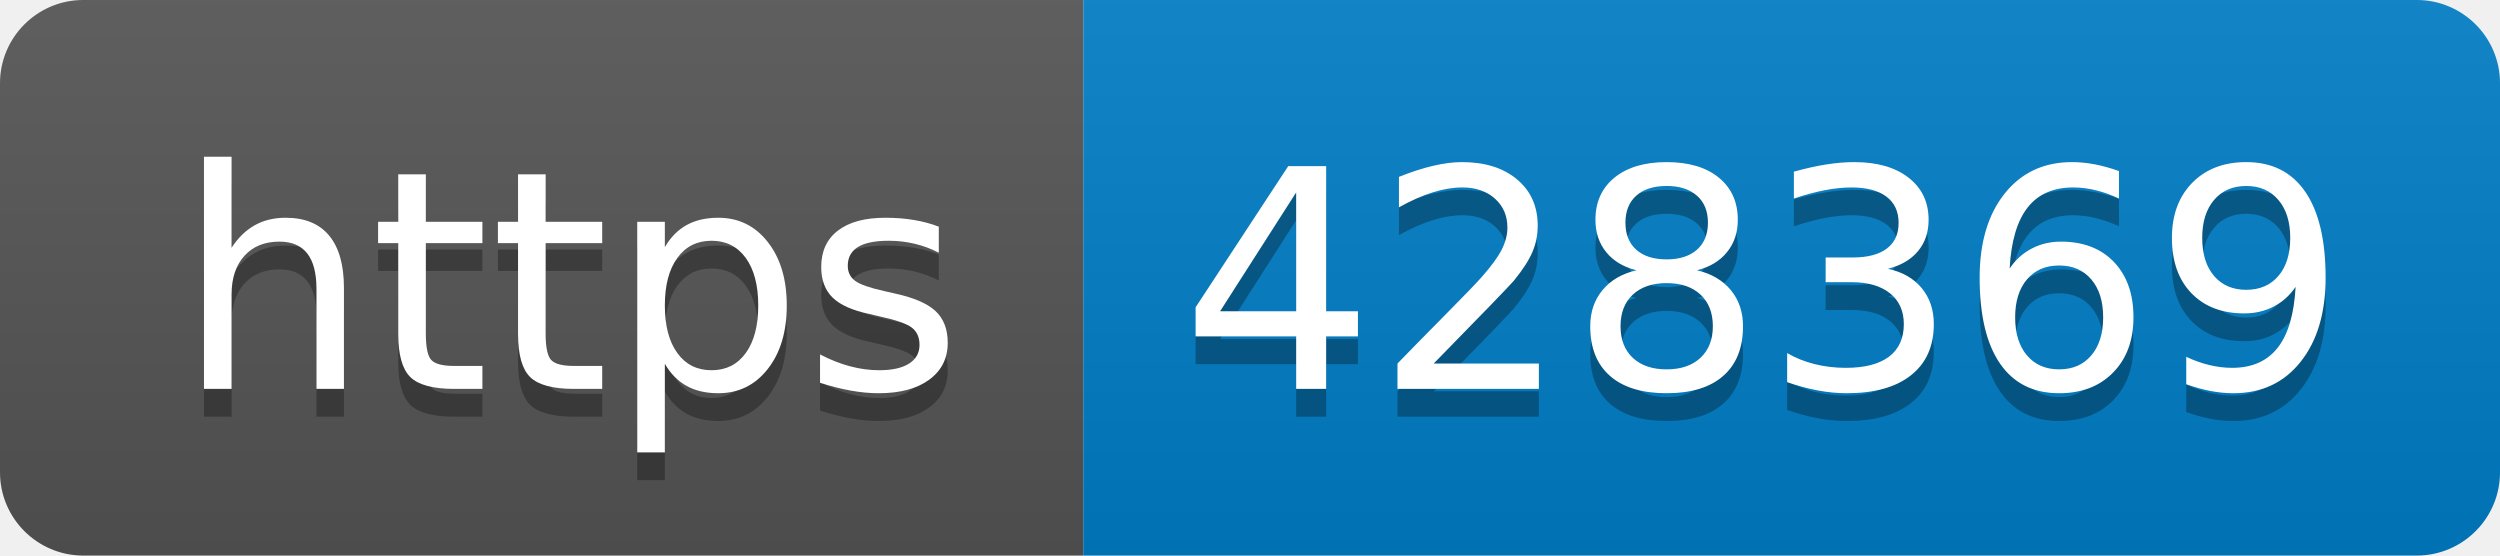
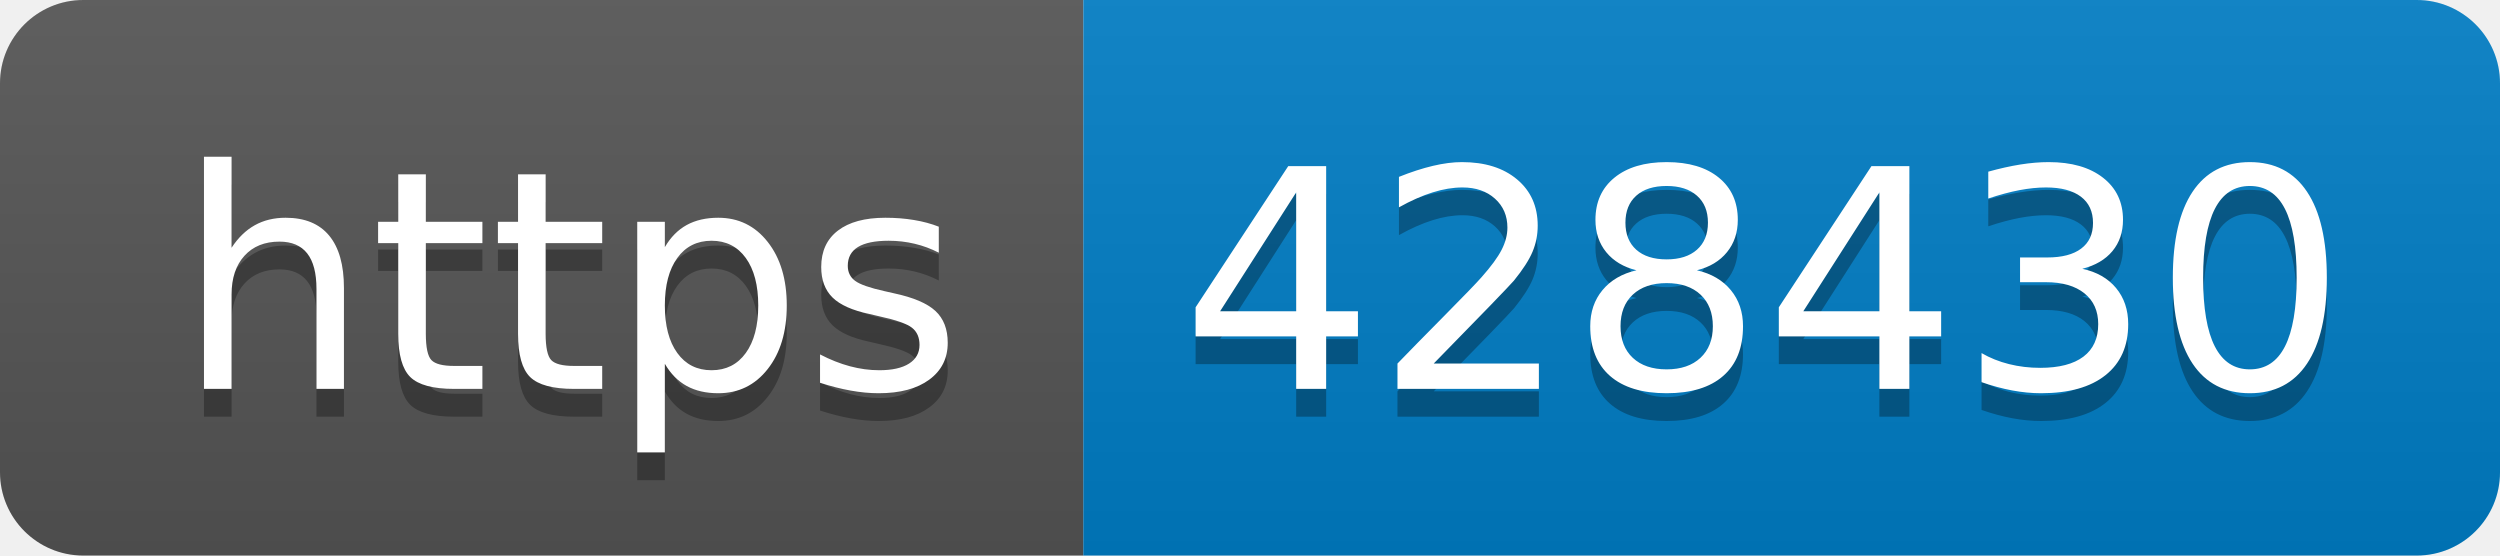
- <svg xmlns="http://www.w3.org/2000/svg" width="90" height="20" role="img" aria-label="https: 428369">
+ <svg xmlns="http://www.w3.org/2000/svg" width="90" height="20" role="img" aria-label="https: 428430">
  <linearGradient id="s" x2="0" y2="100%">
    <stop offset="0" stop-color="#bbb" stop-opacity=".1" />
    <stop offset="1" stop-opacity=".1" />
  </linearGradient>
  <clipPath id="r">
    <rect width="90" height="20" rx="3" fill="#fff" />
  </clipPath>
  <g clip-path="url(#r)">
    <rect width="39" height="20" fill="#555" />
    <rect x="39" width="51" height="20" fill="#007ec6" />
    <rect width="90" height="20" fill="url(#s)" />
  </g>
  <g fill="#fff" text-anchor="middle" font-family="Verdana,Geneva,DejaVu Sans,sans-serif" text-rendering="geometricPrecision" font-size="110">
    <text aria-hidden="true" x="205" y="150" fill="#010101" fill-opacity=".3" transform="scale(.1)" textLength="290">https</text>
    <text x="205" y="140" transform="scale(.1)" fill="#fff" textLength="290">https</text>
-     <text aria-hidden="true" x="635" y="150" fill="#010101" fill-opacity=".3" transform="scale(.1)" textLength="410">428369</text>
-     <text x="635" y="140" transform="scale(.1)" fill="#fff" textLength="410">428369</text>
+     <text aria-hidden="true" x="635" y="150" fill="#010101" fill-opacity=".3" transform="scale(.1)" textLength="410">428430</text>
+     <text x="635" y="140" transform="scale(.1)" fill="#fff" textLength="410">428430</text>
  </g>
</svg>
